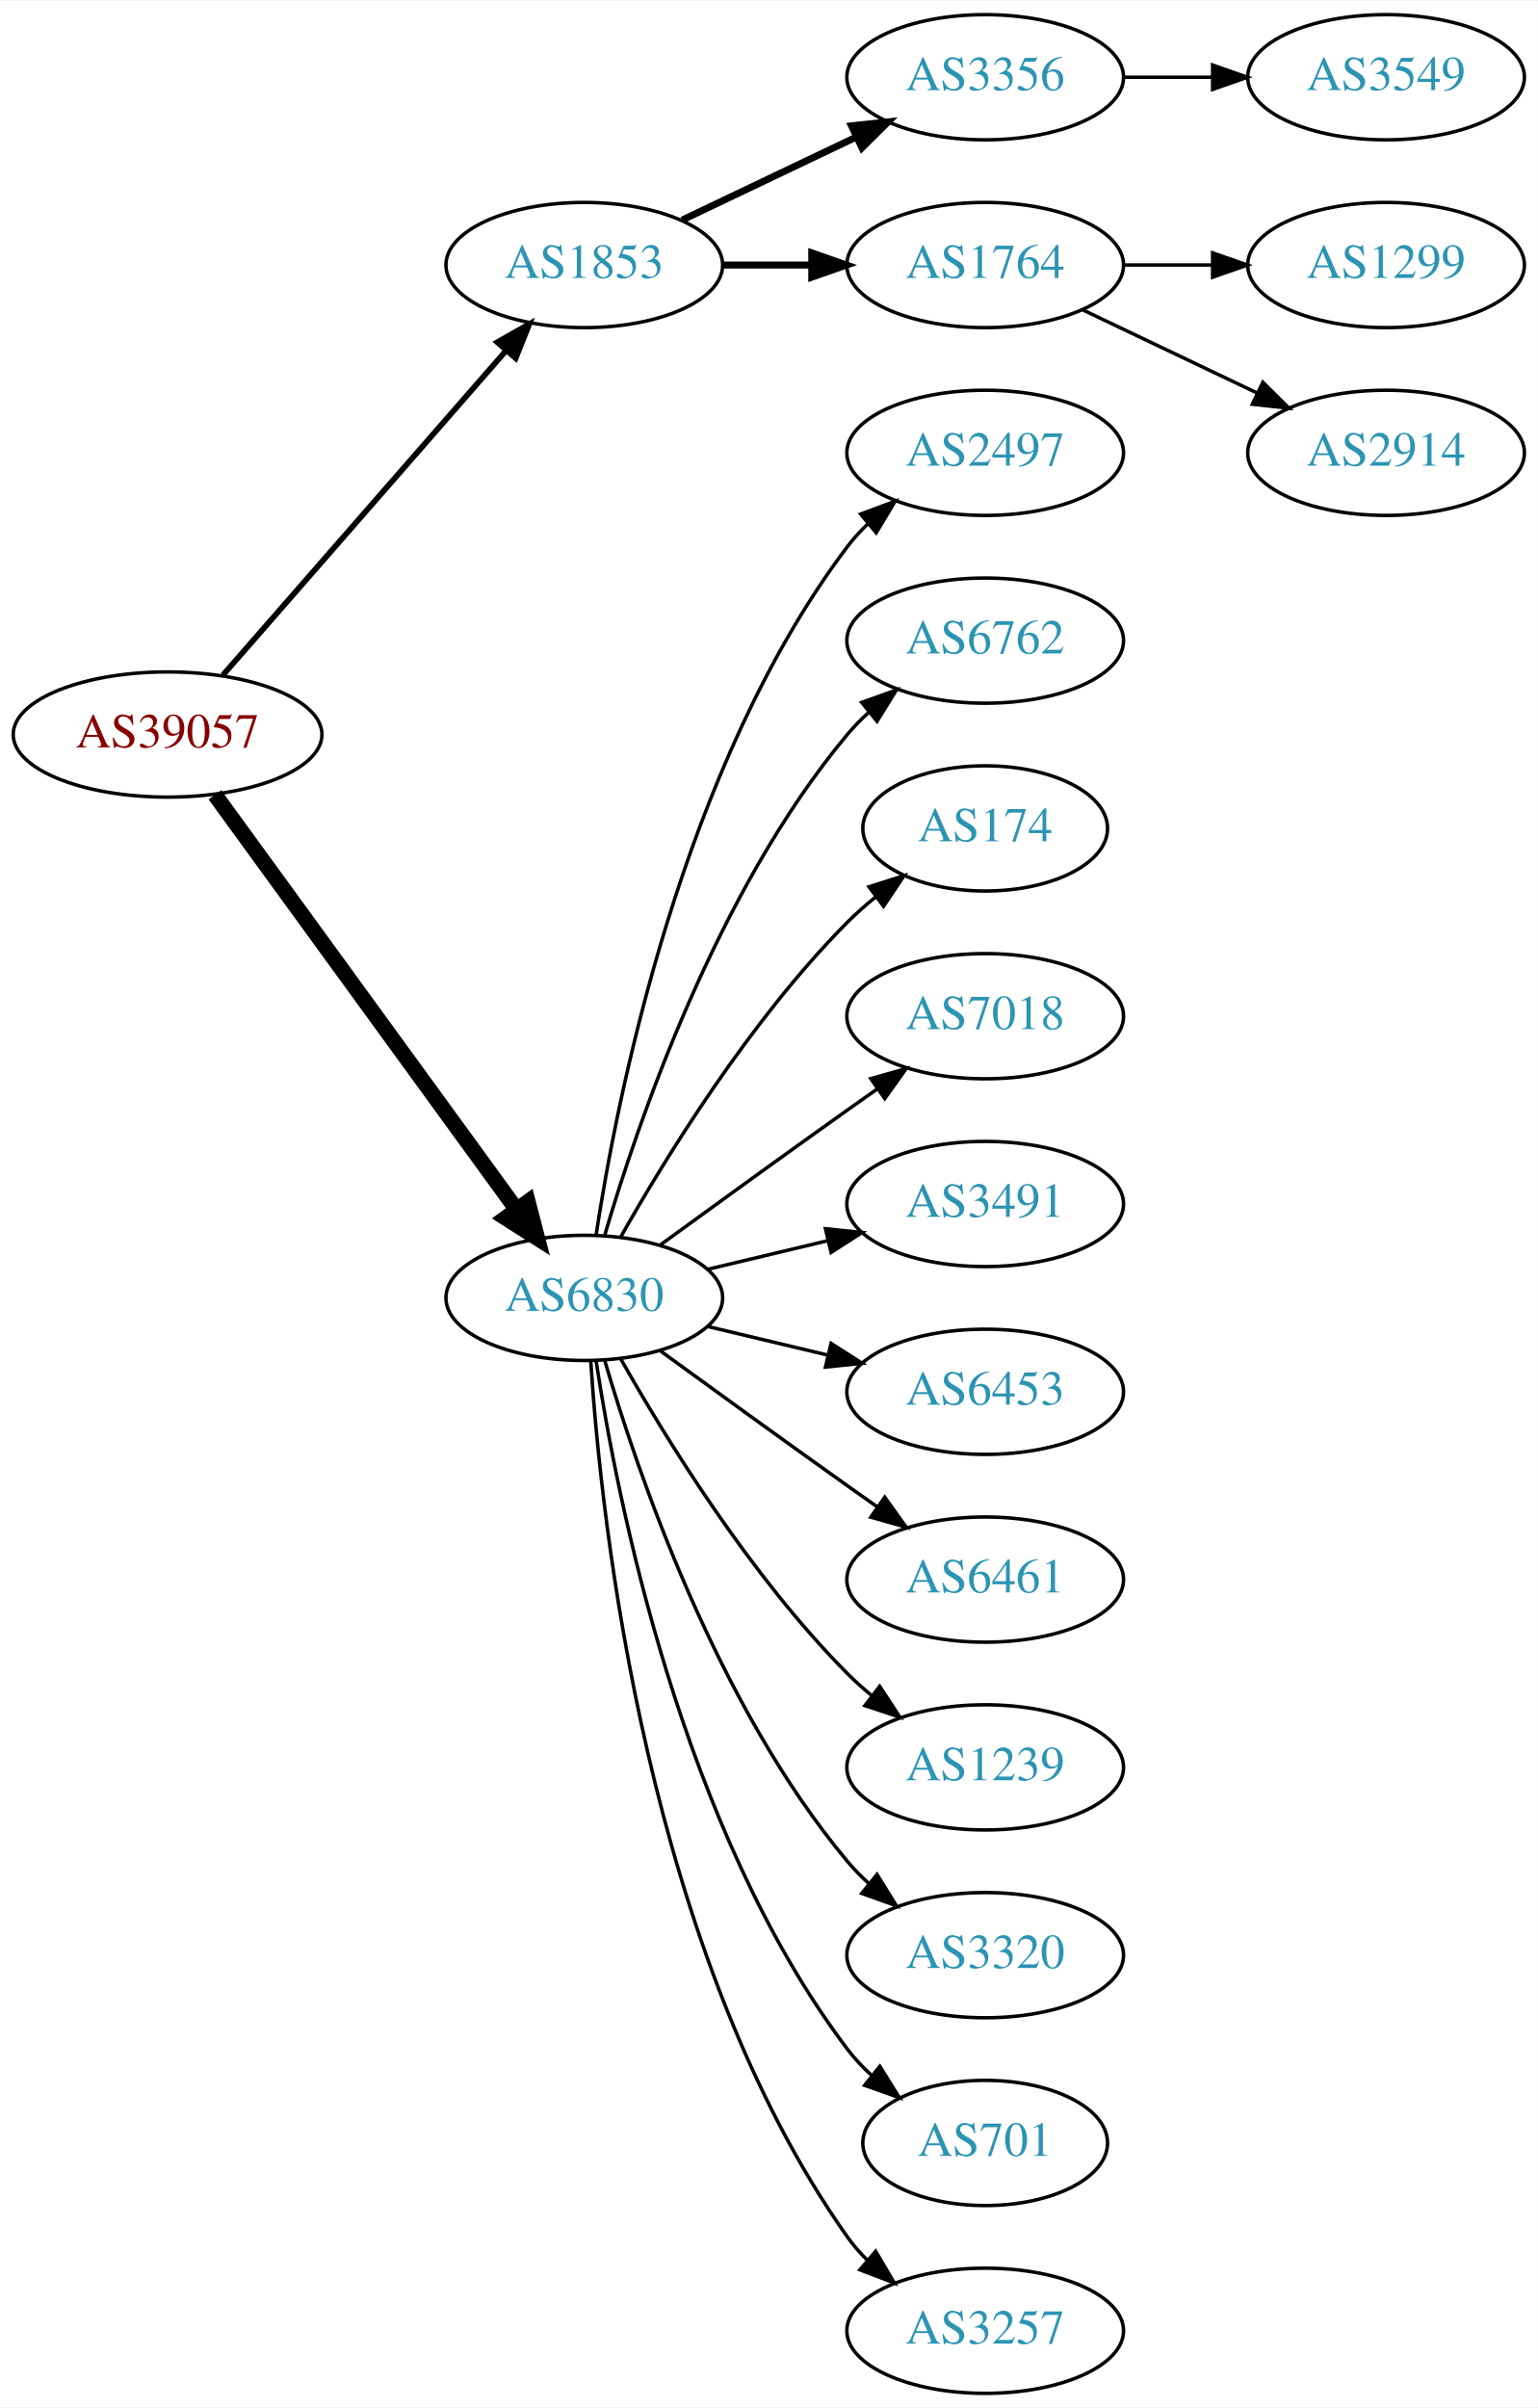
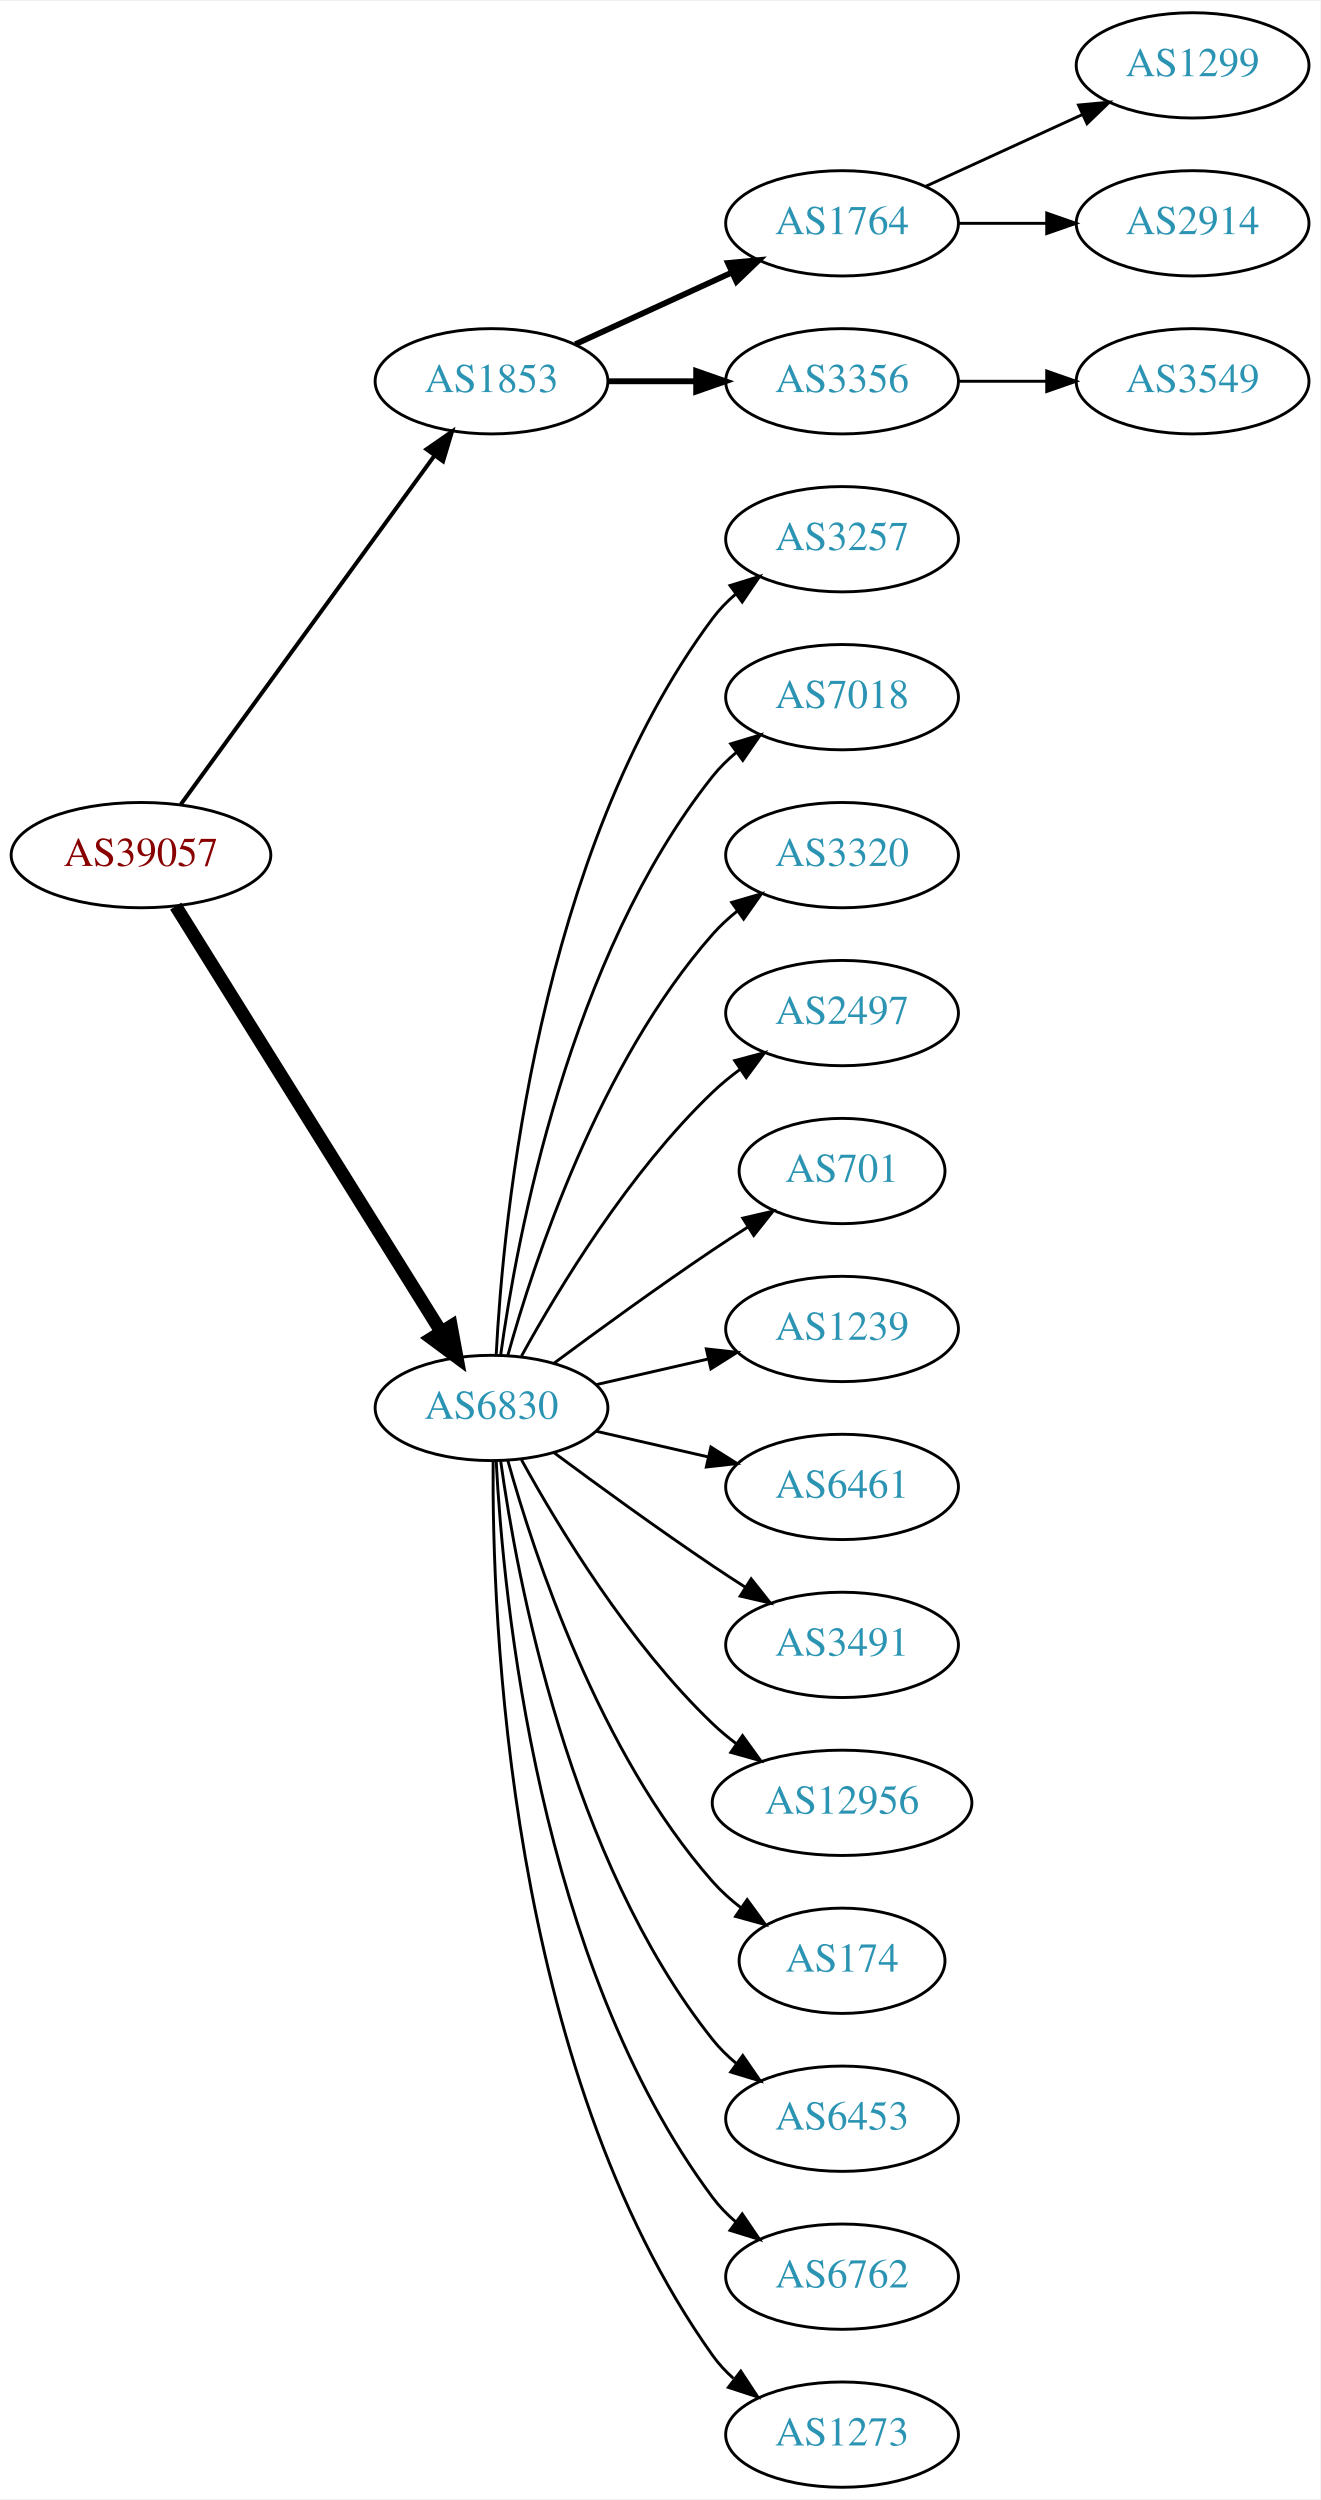
- <svg xmlns="http://www.w3.org/2000/svg" xmlns:xlink="http://www.w3.org/1999/xlink" width="442pt" height="692pt" viewBox="0.00 0.00 442.27 692.00">
-   <g id="graph0" class="graph" transform="scale(1 1) rotate(0) translate(4 688)">
-     <polygon fill="white" stroke="none" points="-4,4 -4,-688 438.271,-688 438.271,4 -4,4" />
+ <svg xmlns="http://www.w3.org/2000/svg" xmlns:xlink="http://www.w3.org/1999/xlink" width="451pt" height="854pt" viewBox="0.00 0.00 451.37 854.00">
+   <g id="graph0" class="graph" transform="scale(1 1) rotate(0) translate(4 850)">
+     <polygon fill="white" stroke="none" points="-4,4 -4,-850 447.37,-850 447.37,4 -4,4" />
    <g id="node1" class="node">
      <g id="a_node1">
        <a xlink:href="/asn/39057" xlink:title="AS39057 ~ DVT-Daten-Verarbeitung-Tirol GmbH [AT]">
-           <ellipse fill="#ffffff" stroke="black" cx="44.196" cy="-477" rx="44.393" ry="18" />
-           <text text-anchor="middle" x="44.196" y="-473.3" font-family="Times,serif" font-size="14.00" fill="#880000">AS39057</text>
+           <ellipse fill="#ffffff" stroke="black" cx="44.196" cy="-558" rx="44.393" ry="18" />
+           <text text-anchor="middle" x="44.196" y="-554.3" font-family="Times,serif" font-size="14.00" fill="#880000">AS39057</text>
        </a>
      </g>
    </g>
    <g id="node2" class="node">
      <g id="a_node2">
        <a xlink:href="/asn/1853" xlink:title="AS1853 ~ ACOnet Backbone [AT]">
-           <ellipse fill="#ffffff" stroke="black" cx="164.039" cy="-612" rx="39.794" ry="18" />
-           <text text-anchor="middle" x="164.039" y="-608.3" font-family="Times,serif" font-size="14.00" fill="#2c94b3">AS1853</text>
+           <ellipse fill="#ffffff" stroke="black" cx="164.039" cy="-720" rx="39.794" ry="18" />
+           <text text-anchor="middle" x="164.039" y="-716.3" font-family="Times,serif" font-size="14.00" fill="#2c94b3">AS1853</text>
        </a>
      </g>
    </g>
    <g id="edge1" class="edge">
-       <path fill="none" stroke="black" stroke-width="1.636" d="M60.121,-494.098C80.663,-517.631 117.782,-560.155 141.379,-587.187" />
-       <polygon fill="black" stroke="black" stroke-width="1.636" points="139.022,-589.809 148.235,-595.041 144.296,-585.206 139.022,-589.809" />
+       <path fill="none" stroke="black" stroke-width="1.385" d="M57.807,-575.337C78.628,-603.96 120.29,-661.233 144.479,-694.486" />
+       <polygon fill="black" stroke="black" stroke-width="1.385" points="141.805,-696.76 150.518,-702.788 147.466,-692.642 141.805,-696.76" />
    </g>
    <g id="node3" class="node">
      <g id="a_node3">
        <a xlink:href="/asn/6830" xlink:title="AS6830 ~ LGI-UPC [AT]">
-           <ellipse fill="#ffffff" stroke="black" cx="164.039" cy="-315" rx="39.794" ry="18" />
-           <text text-anchor="middle" x="164.039" y="-311.3" font-family="Times,serif" font-size="14.00" fill="#2c94b3">AS6830</text>
+           <ellipse fill="#ffffff" stroke="black" cx="164.039" cy="-369" rx="39.794" ry="18" />
+           <text text-anchor="middle" x="164.039" y="-365.3" font-family="Times,serif" font-size="14.00" fill="#2c94b3">AS6830</text>
        </a>
      </g>
    </g>
    <g id="edge2" class="edge">
-       <path fill="none" stroke="black" stroke-width="4.5" d="M57.807,-459.663C78.628,-431.04 120.29,-373.767 144.479,-340.514" />
-       <polygon fill="black" stroke="black" stroke-width="4.5" points="147.82,-342.615 150.518,-332.212 141.451,-337.983 147.82,-342.615" />
+       <path fill="none" stroke="black" stroke-width="4.5" d="M56.071,-540.558C76.855,-507.225 122.315,-434.314 146.744,-395.134" />
+       <polygon fill="black" stroke="black" stroke-width="4.5" points="150.24,-396.969 152.19,-386.4 143.558,-392.802 150.24,-396.969" />
    </g>
    <g id="node4" class="node">
      <g id="a_node4">
-         <a xlink:href="/asn/3356" xlink:title="AS3356 ~ Level 3 Parent, LLC [US]">
-           <ellipse fill="#ffffff" stroke="black" cx="279.332" cy="-666" rx="39.794" ry="18" />
-           <text text-anchor="middle" x="279.332" y="-662.3" font-family="Times,serif" font-size="14.00" fill="#2c94b3">AS3356</text>
+         <a xlink:href="/asn/1764" xlink:title="AS1764 ~ NEXTLAYER-AS [AT]">
+           <ellipse fill="#ffffff" stroke="black" cx="283.881" cy="-774" rx="39.794" ry="18" />
+           <text text-anchor="middle" x="283.881" y="-770.3" font-family="Times,serif" font-size="14.00" fill="#2c94b3">AS1764</text>
        </a>
      </g>
    </g>
    <g id="edge3" class="edge">
-       <path fill="none" stroke="black" stroke-width="2" d="M192.175,-624.934C207.169,-632.081 225.99,-641.052 242.213,-648.785" />
-       <polygon fill="black" stroke="black" stroke-width="2" points="240.884,-652.028 251.417,-653.171 243.895,-645.709 240.884,-652.028" />
+       <path fill="none" stroke="black" stroke-width="2" d="M192.667,-732.661C208.624,-739.973 228.895,-749.261 246.178,-757.181" />
+       <polygon fill="black" stroke="black" stroke-width="2" points="244.876,-760.435 255.425,-761.419 247.793,-754.071 244.876,-760.435" />
    </g>
    <g id="node5" class="node">
      <g id="a_node5">
-         <a xlink:href="/asn/1764" xlink:title="AS1764 ~ NEXTLAYER-AS [AT]">
-           <ellipse fill="#ffffff" stroke="black" cx="279.332" cy="-612" rx="39.794" ry="18" />
-           <text text-anchor="middle" x="279.332" y="-608.3" font-family="Times,serif" font-size="14.00" fill="#2c94b3">AS1764</text>
+         <a xlink:href="/asn/3356" xlink:title="AS3356 ~ Level 3 Parent, LLC [US]">
+           <ellipse fill="#ffffff" stroke="black" cx="283.881" cy="-720" rx="39.794" ry="18" />
+           <text text-anchor="middle" x="283.881" y="-716.3" font-family="Times,serif" font-size="14.00" fill="#2c94b3">AS3356</text>
        </a>
      </g>
    </g>
    <g id="edge4" class="edge">
-       <path fill="none" stroke="black" stroke-width="2" d="M203.711,-612C211.914,-612 220.678,-612 229.21,-612" />
-       <polygon fill="black" stroke="black" stroke-width="2" points="229.449,-615.5 239.449,-612 229.449,-608.5 229.449,-615.5" />
+       <path fill="none" stroke="black" stroke-width="2" d="M203.951,-720C213.505,-720 223.854,-720 233.817,-720" />
+       <polygon fill="black" stroke="black" stroke-width="2" points="234.009,-723.5 244.009,-720 234.009,-716.5 234.009,-723.5" />
    </g>
    <g id="node9" class="node">
      <g id="a_node9">
-         <a xlink:href="/asn/2497" xlink:title="AS2497 ~ Internet Initiative Japan Inc. [JP]">
-           <ellipse fill="#ffffff" stroke="black" cx="279.332" cy="-558" rx="39.794" ry="18" />
-           <text text-anchor="middle" x="279.332" y="-554.3" font-family="Times,serif" font-size="14.00" fill="#2c94b3">AS2497</text>
+         <a xlink:href="/asn/3257" xlink:title="AS3257 ~ GTT [DE]">
+           <ellipse fill="#ffffff" stroke="black" cx="283.881" cy="-666" rx="39.794" ry="18" />
+           <text text-anchor="middle" x="283.881" y="-662.3" font-family="Times,serif" font-size="14.00" fill="#2c94b3">AS3257</text>
        </a>
      </g>
    </g>
    <g id="edge8" class="edge">
-       <path fill="none" stroke="black" d="M167.415,-332.986C173.389,-372.422 192.1,-467.995 239.685,-531 241.442,-533.327 243.459,-535.529 245.629,-537.596" />
-       <polygon fill="black" stroke="black" points="243.513,-540.389 253.441,-544.088 247.987,-535.005 243.513,-540.389" />
+       <path fill="none" stroke="black" d="M165.63,-387.023C168.007,-433.412 179.925,-558.893 239.685,-639 241.933,-642.013 244.624,-644.769 247.551,-647.272" />
+       <polygon fill="black" stroke="black" points="245.582,-650.169 255.702,-653.303 249.746,-644.542 245.582,-650.169" />
    </g>
    <g id="node10" class="node">
      <g id="a_node10">
-         <a xlink:href="/asn/6762" xlink:title="AS6762 ~ TELECOM ITALIA SPARKLE S.p.A. [IT]">
-           <ellipse fill="#ffffff" stroke="black" cx="279.332" cy="-504" rx="39.794" ry="18" />
-           <text text-anchor="middle" x="279.332" y="-500.3" font-family="Times,serif" font-size="14.00" fill="#2c94b3">AS6762</text>
+         <a xlink:href="/asn/7018" xlink:title="AS7018 ~ AT&amp;T Services, Inc. [US]">
+           <ellipse fill="#ffffff" stroke="black" cx="283.881" cy="-612" rx="39.794" ry="18" />
+           <text text-anchor="middle" x="283.881" y="-608.3" font-family="Times,serif" font-size="14.00" fill="#2c94b3">AS7018</text>
        </a>
      </g>
    </g>
    <g id="edge9" class="edge">
-       <path fill="none" stroke="black" d="M169.913,-333.002C179.227,-364.844 202.043,-431.981 239.685,-477 241.555,-479.237 243.654,-481.374 245.88,-483.396" />
-       <polygon fill="black" stroke="black" points="243.823,-486.234 253.799,-489.804 248.227,-480.793 243.823,-486.234" />
+       <path fill="none" stroke="black" d="M167.178,-387.17C172.678,-426.974 190.504,-523.233 239.685,-585 242.026,-587.94 244.781,-590.649 247.747,-593.121" />
+       <polygon fill="black" stroke="black" points="245.812,-596.042 255.953,-599.11 249.939,-590.388 245.812,-596.042" />
    </g>
    <g id="node11" class="node">
      <g id="a_node11">
-         <a xlink:href="/asn/174" xlink:title="AS174 ~ Cogent Communications [US]">
-           <ellipse fill="#ffffff" stroke="black" cx="279.332" cy="-450" rx="35.194" ry="18" />
-           <text text-anchor="middle" x="279.332" y="-446.3" font-family="Times,serif" font-size="14.00" fill="#2c94b3">AS174</text>
+         <a xlink:href="/asn/3320" xlink:title="AS3320 ~ DTAG [DE]">
+           <ellipse fill="#ffffff" stroke="black" cx="283.881" cy="-558" rx="39.794" ry="18" />
+           <text text-anchor="middle" x="283.881" y="-554.3" font-family="Times,serif" font-size="14.00" fill="#2c94b3">AS3320</text>
        </a>
      </g>
    </g>
    <g id="edge10" class="edge">
-       <path fill="none" stroke="black" d="M174.498,-332.49C187.28,-355.096 211.712,-394.886 239.685,-423 242.185,-425.513 244.946,-427.949 247.807,-430.261" />
-       <polygon fill="black" stroke="black" points="245.905,-433.21 256.004,-436.413 250.108,-427.611 245.905,-433.21" />
+       <path fill="none" stroke="black" d="M169.612,-386.946C178.517,-418.995 200.801,-486.842 239.685,-531 242.169,-533.821 245.019,-536.449 248.044,-538.871" />
+       <polygon fill="black" stroke="black" points="246.162,-541.828 256.334,-544.791 250.23,-536.131 246.162,-541.828" />
    </g>
    <g id="node12" class="node">
      <g id="a_node12">
-         <a xlink:href="/asn/7018" xlink:title="AS7018 ~ AT&amp;T Services, Inc. [US]">
-           <ellipse fill="#ffffff" stroke="black" cx="279.332" cy="-396" rx="39.794" ry="18" />
-           <text text-anchor="middle" x="279.332" y="-392.3" font-family="Times,serif" font-size="14.00" fill="#2c94b3">AS7018</text>
+         <a xlink:href="/asn/2497" xlink:title="AS2497 ~ Internet Initiative Japan Inc. [JP]">
+           <ellipse fill="#ffffff" stroke="black" cx="283.881" cy="-504" rx="39.794" ry="18" />
+           <text text-anchor="middle" x="283.881" y="-500.3" font-family="Times,serif" font-size="14.00" fill="#2c94b3">AS2497</text>
        </a>
      </g>
    </g>
    <g id="edge11" class="edge">
-       <path fill="none" stroke="black" d="M185.887,-330.222C200.821,-341.091 221.435,-356.025 239.685,-369 242.506,-371.005 245.449,-373.085 248.397,-375.159" />
-       <polygon fill="black" stroke="black" points="246.424,-378.05 256.621,-380.926 250.443,-372.319 246.424,-378.05" />
+       <path fill="none" stroke="black" d="M174.28,-386.713C186.825,-409.561 211.002,-449.611 239.685,-477 242.553,-479.739 245.742,-482.347 249.051,-484.785" />
+       <polygon fill="black" stroke="black" points="247.175,-487.742 257.411,-490.477 251.114,-481.956 247.175,-487.742" />
    </g>
    <g id="node13" class="node">
      <g id="a_node13">
-         <a xlink:href="/asn/3491" xlink:title="AS3491 ~ PCCW Global, Inc. [US]">
-           <ellipse fill="#ffffff" stroke="black" cx="279.332" cy="-342" rx="39.794" ry="18" />
-           <text text-anchor="middle" x="279.332" y="-338.3" font-family="Times,serif" font-size="14.00" fill="#2c94b3">AS3491</text>
+         <a xlink:href="/asn/701" xlink:title="AS701 ~ UUNET [US]">
+           <ellipse fill="#ffffff" stroke="black" cx="283.881" cy="-450" rx="35.194" ry="18" />
+           <text text-anchor="middle" x="283.881" y="-446.3" font-family="Times,serif" font-size="14.00" fill="#2c94b3">AS701</text>
        </a>
      </g>
    </g>
    <g id="edge12" class="edge">
-       <path fill="none" stroke="black" d="M199.646,-323.248C210.517,-325.838 222.671,-328.735 234.114,-331.462" />
-       <polygon fill="black" stroke="black" points="233.397,-334.889 243.936,-333.803 235.02,-328.08 233.397,-334.889" />
+       <path fill="none" stroke="black" d="M185.369,-384.277C200.231,-395.304 220.976,-410.407 239.685,-423 243.502,-425.569 247.552,-428.21 251.583,-430.786" />
+       <polygon fill="black" stroke="black" points="249.952,-433.895 260.277,-436.271 253.687,-427.975 249.952,-433.895" />
    </g>
    <g id="node14" class="node">
      <g id="a_node14">
-         <a xlink:href="/asn/6453" xlink:title="AS6453 ~ TATA COMMUNICATIONS (AMERICA) INC [US]">
-           <ellipse fill="#ffffff" stroke="black" cx="279.332" cy="-288" rx="39.794" ry="18" />
-           <text text-anchor="middle" x="279.332" y="-284.3" font-family="Times,serif" font-size="14.00" fill="#2c94b3">AS6453</text>
+         <a xlink:href="/asn/1239" xlink:title="AS1239 ~ Sprint [US]">
+           <ellipse fill="#ffffff" stroke="black" cx="283.881" cy="-396" rx="39.794" ry="18" />
+           <text text-anchor="middle" x="283.881" y="-392.3" font-family="Times,serif" font-size="14.00" fill="#2c94b3">AS1239</text>
        </a>
      </g>
    </g>
    <g id="edge13" class="edge">
-       <path fill="none" stroke="black" d="M199.646,-306.752C210.517,-304.162 222.671,-301.265 234.114,-298.538" />
-       <polygon fill="black" stroke="black" points="235.02,-301.92 243.936,-296.197 233.397,-295.111 235.02,-301.92" />
+       <path fill="none" stroke="black" d="M199.758,-376.955C211.758,-379.704 225.379,-382.825 238.071,-385.733" />
+       <polygon fill="black" stroke="black" points="237.474,-389.187 248.003,-388.009 239.037,-382.364 237.474,-389.187" />
    </g>
    <g id="node15" class="node">
      <g id="a_node15">
        <a xlink:href="/asn/6461" xlink:title="AS6461 ~ Zayo Bandwidth [US]">
-           <ellipse fill="#ffffff" stroke="black" cx="279.332" cy="-234" rx="39.794" ry="18" />
-           <text text-anchor="middle" x="279.332" y="-230.3" font-family="Times,serif" font-size="14.00" fill="#2c94b3">AS6461</text>
+           <ellipse fill="#ffffff" stroke="black" cx="283.881" cy="-342" rx="39.794" ry="18" />
+           <text text-anchor="middle" x="283.881" y="-338.3" font-family="Times,serif" font-size="14.00" fill="#2c94b3">AS6461</text>
        </a>
      </g>
    </g>
    <g id="edge14" class="edge">
-       <path fill="none" stroke="black" d="M185.887,-299.778C200.821,-288.909 221.435,-273.975 239.685,-261 242.506,-258.995 245.449,-256.915 248.397,-254.841" />
-       <polygon fill="black" stroke="black" points="250.443,-257.681 256.621,-249.074 246.424,-251.95 250.443,-257.681" />
+       <path fill="none" stroke="black" d="M199.758,-361.045C211.758,-358.296 225.379,-355.175 238.071,-352.267" />
+       <polygon fill="black" stroke="black" points="239.037,-355.636 248.003,-349.991 237.474,-348.813 239.037,-355.636" />
    </g>
    <g id="node16" class="node">
      <g id="a_node16">
-         <a xlink:href="/asn/1239" xlink:title="AS1239 ~ Sprint [US]">
-           <ellipse fill="#ffffff" stroke="black" cx="279.332" cy="-180" rx="39.794" ry="18" />
-           <text text-anchor="middle" x="279.332" y="-176.3" font-family="Times,serif" font-size="14.00" fill="#2c94b3">AS1239</text>
+         <a xlink:href="/asn/3491" xlink:title="AS3491 ~ PCCW Global, Inc. [US]">
+           <ellipse fill="#ffffff" stroke="black" cx="283.881" cy="-288" rx="39.794" ry="18" />
+           <text text-anchor="middle" x="283.881" y="-284.3" font-family="Times,serif" font-size="14.00" fill="#2c94b3">AS3491</text>
        </a>
      </g>
    </g>
    <g id="edge15" class="edge">
-       <path fill="none" stroke="black" d="M174.498,-297.51C187.28,-274.904 211.712,-235.114 239.685,-207 241.796,-204.879 244.092,-202.812 246.477,-200.829" />
-       <polygon fill="black" stroke="black" points="248.993,-203.31 254.793,-194.444 244.73,-197.758 248.993,-203.31" />
+       <path fill="none" stroke="black" d="M185.369,-353.723C200.231,-342.696 220.976,-327.593 239.685,-315 243.234,-312.611 246.984,-310.161 250.733,-307.758" />
+       <polygon fill="black" stroke="black" points="252.801,-310.591 259.381,-302.288 249.059,-304.675 252.801,-310.591" />
    </g>
    <g id="node17" class="node">
      <g id="a_node17">
-         <a xlink:href="/asn/3320" xlink:title="AS3320 ~ DTAG [DE]">
-           <ellipse fill="#ffffff" stroke="black" cx="279.332" cy="-126" rx="39.794" ry="18" />
-           <text text-anchor="middle" x="279.332" y="-122.3" font-family="Times,serif" font-size="14.00" fill="#2c94b3">AS3320</text>
+         <a xlink:href="/asn/12956" xlink:title="AS12956 ~ TELXIUS [ES]">
+           <ellipse fill="#ffffff" stroke="black" cx="283.881" cy="-234" rx="44.393" ry="18" />
+           <text text-anchor="middle" x="283.881" y="-230.3" font-family="Times,serif" font-size="14.00" fill="#2c94b3">AS12956</text>
        </a>
      </g>
    </g>
    <g id="edge16" class="edge">
-       <path fill="none" stroke="black" d="M169.913,-296.998C179.227,-265.156 202.043,-198.019 239.685,-153 241.555,-150.763 243.654,-148.626 245.88,-146.604" />
-       <polygon fill="black" stroke="black" points="248.227,-149.207 253.799,-140.196 243.823,-143.766 248.227,-149.207" />
+       <path fill="none" stroke="black" d="M174.28,-351.287C186.825,-328.439 211.002,-288.389 239.685,-261 242.192,-258.607 244.943,-256.313 247.805,-254.145" />
+       <polygon fill="black" stroke="black" points="249.857,-256.982 256.056,-248.39 245.852,-251.241 249.857,-256.982" />
    </g>
    <g id="node18" class="node">
      <g id="a_node18">
-         <a xlink:href="/asn/701" xlink:title="AS701 ~ UUNET [US]">
-           <ellipse fill="#ffffff" stroke="black" cx="279.332" cy="-72" rx="35.194" ry="18" />
-           <text text-anchor="middle" x="279.332" y="-68.3" font-family="Times,serif" font-size="14.00" fill="#2c94b3">AS701</text>
+         <a xlink:href="/asn/174" xlink:title="AS174 ~ Cogent Communications [US]">
+           <ellipse fill="#ffffff" stroke="black" cx="283.881" cy="-180" rx="35.194" ry="18" />
+           <text text-anchor="middle" x="283.881" y="-176.3" font-family="Times,serif" font-size="14.00" fill="#2c94b3">AS174</text>
        </a>
      </g>
    </g>
    <g id="edge17" class="edge">
-       <path fill="none" stroke="black" d="M167.415,-297.014C173.389,-257.578 192.1,-162.005 239.685,-99 241.708,-96.322 244.073,-93.81 246.621,-91.478" />
-       <polygon fill="black" stroke="black" points="249.035,-94.028 254.646,-85.042 244.655,-88.568 249.035,-94.028" />
+       <path fill="none" stroke="black" d="M169.612,-351.054C178.517,-319.005 200.801,-251.158 239.685,-207 242.512,-203.789 245.814,-200.828 249.309,-198.136" />
+       <polygon fill="black" stroke="black" points="251.443,-200.916 257.684,-192.355 247.466,-195.155 251.443,-200.916" />
    </g>
    <g id="node19" class="node">
      <g id="a_node19">
-         <a xlink:href="/asn/3257" xlink:title="AS3257 ~ GTT [DE]">
-           <ellipse fill="#ffffff" stroke="black" cx="279.332" cy="-18" rx="39.794" ry="18" />
-           <text text-anchor="middle" x="279.332" y="-14.3" font-family="Times,serif" font-size="14.00" fill="#2c94b3">AS3257</text>
+         <a xlink:href="/asn/6453" xlink:title="AS6453 ~ TATA COMMUNICATIONS (AMERICA) INC [US]">
+           <ellipse fill="#ffffff" stroke="black" cx="283.881" cy="-126" rx="39.794" ry="18" />
+           <text text-anchor="middle" x="283.881" y="-122.3" font-family="Times,serif" font-size="14.00" fill="#2c94b3">AS6453</text>
        </a>
      </g>
    </g>
    <g id="edge18" class="edge">
-       <path fill="none" stroke="black" d="M165.894,-296.815C168.888,-250.575 182.134,-126.411 239.685,-45 241.368,-42.619 243.331,-40.378 245.464,-38.284" />
-       <polygon fill="black" stroke="black" points="247.828,-40.868 253.207,-31.741 243.31,-35.522 247.828,-40.868" />
+       <path fill="none" stroke="black" d="M167.178,-350.83C172.678,-311.026 190.504,-214.767 239.685,-153 242.026,-150.06 244.781,-147.351 247.747,-144.879" />
+       <polygon fill="black" stroke="black" points="249.939,-147.612 255.953,-138.89 245.812,-141.958 249.939,-147.612" />
+     </g>
+     <g id="node20" class="node">
+       <g id="a_node20">
+         <a xlink:href="/asn/6762" xlink:title="AS6762 ~ TELECOM ITALIA SPARKLE S.p.A. [IT]">
+           <ellipse fill="#ffffff" stroke="black" cx="283.881" cy="-72" rx="39.794" ry="18" />
+           <text text-anchor="middle" x="283.881" y="-68.3" font-family="Times,serif" font-size="14.00" fill="#2c94b3">AS6762</text>
+         </a>
+       </g>
+     </g>
+     <g id="edge19" class="edge">
+       <path fill="none" stroke="black" d="M165.63,-350.977C168.007,-304.588 179.925,-179.107 239.685,-99 241.933,-95.987 244.624,-93.231 247.551,-90.728" />
+       <polygon fill="black" stroke="black" points="249.746,-93.459 255.702,-84.697 245.582,-87.831 249.746,-93.459" />
+     </g>
+     <g id="node21" class="node">
+       <g id="a_node21">
+         <a xlink:href="/asn/1273" xlink:title="AS1273 ~ Vodafone Group PLC [EU]">
+           <ellipse fill="#ffffff" stroke="black" cx="283.881" cy="-18" rx="39.794" ry="18" />
+           <text text-anchor="middle" x="283.881" y="-14.3" font-family="Times,serif" font-size="14.00" fill="#2c94b3">AS1273</text>
+         </a>
+       </g>
+     </g>
+     <g id="edge20" class="edge">
+       <path fill="none" stroke="black" d="M164.587,-350.937C164.168,-298.497 169.322,-143.707 239.685,-45 241.687,-42.191 244.082,-39.612 246.703,-37.257" />
+       <polygon fill="black" stroke="black" points="249.255,-39.712 255.079,-30.861 245.007,-34.148 249.255,-39.712" />
+     </g>
+     <g id="node6" class="node">
+       <g id="a_node6">
+         <a xlink:href="/asn/1299" xlink:title="AS1299 ~ Telia Carrier [EU]">
+           <ellipse fill="#ffffff" stroke="black" cx="403.724" cy="-828" rx="39.794" ry="18" />
+           <text text-anchor="middle" x="403.724" y="-824.3" font-family="Times,serif" font-size="14.00" fill="#2c94b3">AS1299</text>
+         </a>
+       </g>
+     </g>
+     <g id="edge5" class="edge">
+       <path fill="none" stroke="black" d="M312.51,-786.661C328.467,-793.973 348.738,-803.261 366.02,-811.181" />
+       <polygon fill="black" stroke="black" points="364.719,-814.435 375.268,-815.419 367.635,-808.071 364.719,-814.435" />
+     </g>
+     <g id="node7" class="node">
+       <g id="a_node7">
+         <a xlink:href="/asn/2914" xlink:title="AS2914 ~ NTT America, Inc. [US]">
+           <ellipse fill="#ffffff" stroke="black" cx="403.724" cy="-774" rx="39.794" ry="18" />
+           <text text-anchor="middle" x="403.724" y="-770.3" font-family="Times,serif" font-size="14.00" fill="#2c94b3">AS2914</text>
+         </a>
+       </g>
+     </g>
+     <g id="edge6" class="edge">
+       <path fill="none" stroke="black" d="M323.794,-774C333.347,-774 343.697,-774 353.659,-774" />
+       <polygon fill="black" stroke="black" points="353.852,-777.5 363.852,-774 353.852,-770.5 353.852,-777.5" />
    </g>
    <g id="node8" class="node">
      <g id="a_node8">
        <a xlink:href="/asn/3549" xlink:title="AS3549 ~ Level 3 Parent, LLC [US]">
-           <ellipse fill="#ffffff" stroke="black" cx="394.625" cy="-666" rx="39.794" ry="18" />
-           <text text-anchor="middle" x="394.625" y="-662.3" font-family="Times,serif" font-size="14.00" fill="#2c94b3">AS3549</text>
+           <ellipse fill="#ffffff" stroke="black" cx="403.724" cy="-720" rx="39.794" ry="18" />
+           <text text-anchor="middle" x="403.724" y="-716.3" font-family="Times,serif" font-size="14.00" fill="#2c94b3">AS3549</text>
        </a>
      </g>
    </g>
    <g id="edge7" class="edge">
-       <path fill="none" stroke="black" d="M319.004,-666C327.207,-666 335.971,-666 344.503,-666" />
-       <polygon fill="black" stroke="black" points="344.742,-669.5 354.742,-666 344.742,-662.5 344.742,-669.5" />
-     </g>
-     <g id="node6" class="node">
-       <g id="a_node6">
-         <a xlink:href="/asn/1299" xlink:title="AS1299 ~ Telia Carrier [EU]">
-           <ellipse fill="#ffffff" stroke="black" cx="394.625" cy="-612" rx="39.794" ry="18" />
-           <text text-anchor="middle" x="394.625" y="-608.3" font-family="Times,serif" font-size="14.00" fill="#2c94b3">AS1299</text>
-         </a>
-       </g>
-     </g>
-     <g id="edge5" class="edge">
-       <path fill="none" stroke="black" d="M319.004,-612C327.207,-612 335.971,-612 344.503,-612" />
-       <polygon fill="black" stroke="black" points="344.742,-615.5 354.742,-612 344.742,-608.5 344.742,-615.5" />
-     </g>
-     <g id="node7" class="node">
-       <g id="a_node7">
-         <a xlink:href="/asn/2914" xlink:title="AS2914 ~ NTT America, Inc. [US]">
-           <ellipse fill="#ffffff" stroke="black" cx="394.625" cy="-558" rx="39.794" ry="18" />
-           <text text-anchor="middle" x="394.625" y="-554.3" font-family="Times,serif" font-size="14.00" fill="#2c94b3">AS2914</text>
-         </a>
-       </g>
-     </g>
-     <g id="edge6" class="edge">
-       <path fill="none" stroke="black" d="M307.468,-599.066C322.462,-591.919 341.283,-582.948 357.506,-575.215" />
-       <polygon fill="black" stroke="black" points="359.188,-578.291 366.71,-570.829 356.177,-571.972 359.188,-578.291" />
+       <path fill="none" stroke="black" d="M323.794,-720C333.347,-720 343.697,-720 353.659,-720" />
+       <polygon fill="black" stroke="black" points="353.852,-723.5 363.852,-720 353.852,-716.5 353.852,-723.5" />
    </g>
  </g>
</svg>
